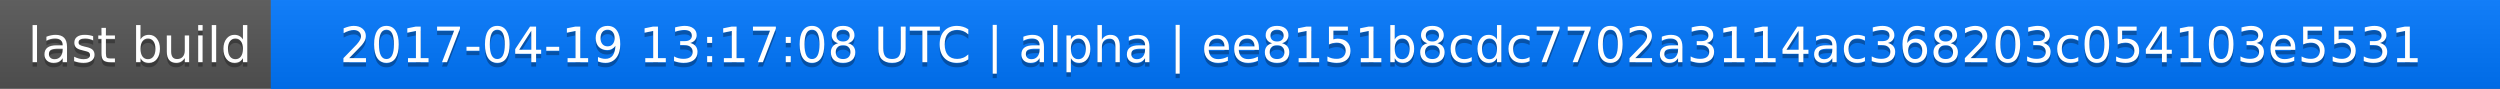
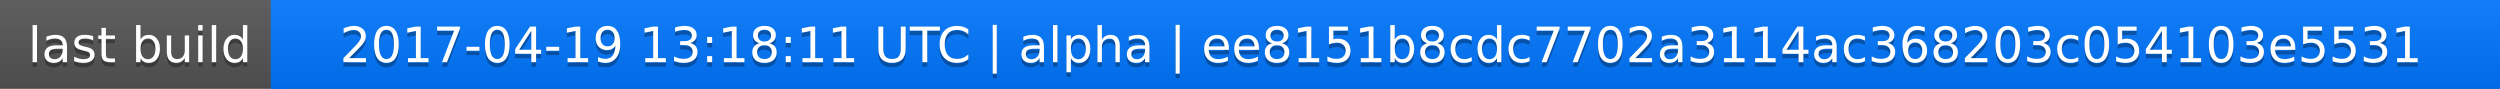
<svg xmlns="http://www.w3.org/2000/svg" width="563" height="20">
  <linearGradient id="a" x2="0" y2="100%">
    <stop offset="0" stop-color="#bbb" stop-opacity=".1" />
    <stop offset="1" stop-opacity=".1" />
  </linearGradient>
  <rect rx="0" width="563" height="20" fill="#555" />
  <rect rx="0" x="61" width="502" height="20" fill="#07f" />
  <path fill="#07f" d="M61 0h4v20h-4z" />
  <rect rx="0" width="563" height="20" fill="url(#a)" />
  <g fill="#fff" text-anchor="middle" font-family="DejaVu Sans,Verdana,Geneva,sans-serif" font-size="11">
    <text x="31.5" y="15" fill="#010101" fill-opacity=".3">last build</text>
    <text x="31.5" y="14">last build</text>
-     <text x="311" y="15" fill="#010101" fill-opacity=".3">2017-04-19 13:17:08 UTC | alpha | ee8151b8cdc7702a3114ac368203c054103e5531</text>
-     <text x="311" y="14">2017-04-19 13:17:08 UTC | alpha | ee8151b8cdc7702a3114ac368203c054103e5531</text>
+     <text x="311" y="15" fill="#010101" fill-opacity=".3">2017-04-19 13:18:11 UTC | alpha | ee8151b8cdc7702a3114ac368203c054103e5531</text>
+     <text x="311" y="14">2017-04-19 13:18:11 UTC | alpha | ee8151b8cdc7702a3114ac368203c054103e5531</text>
  </g>
</svg>
